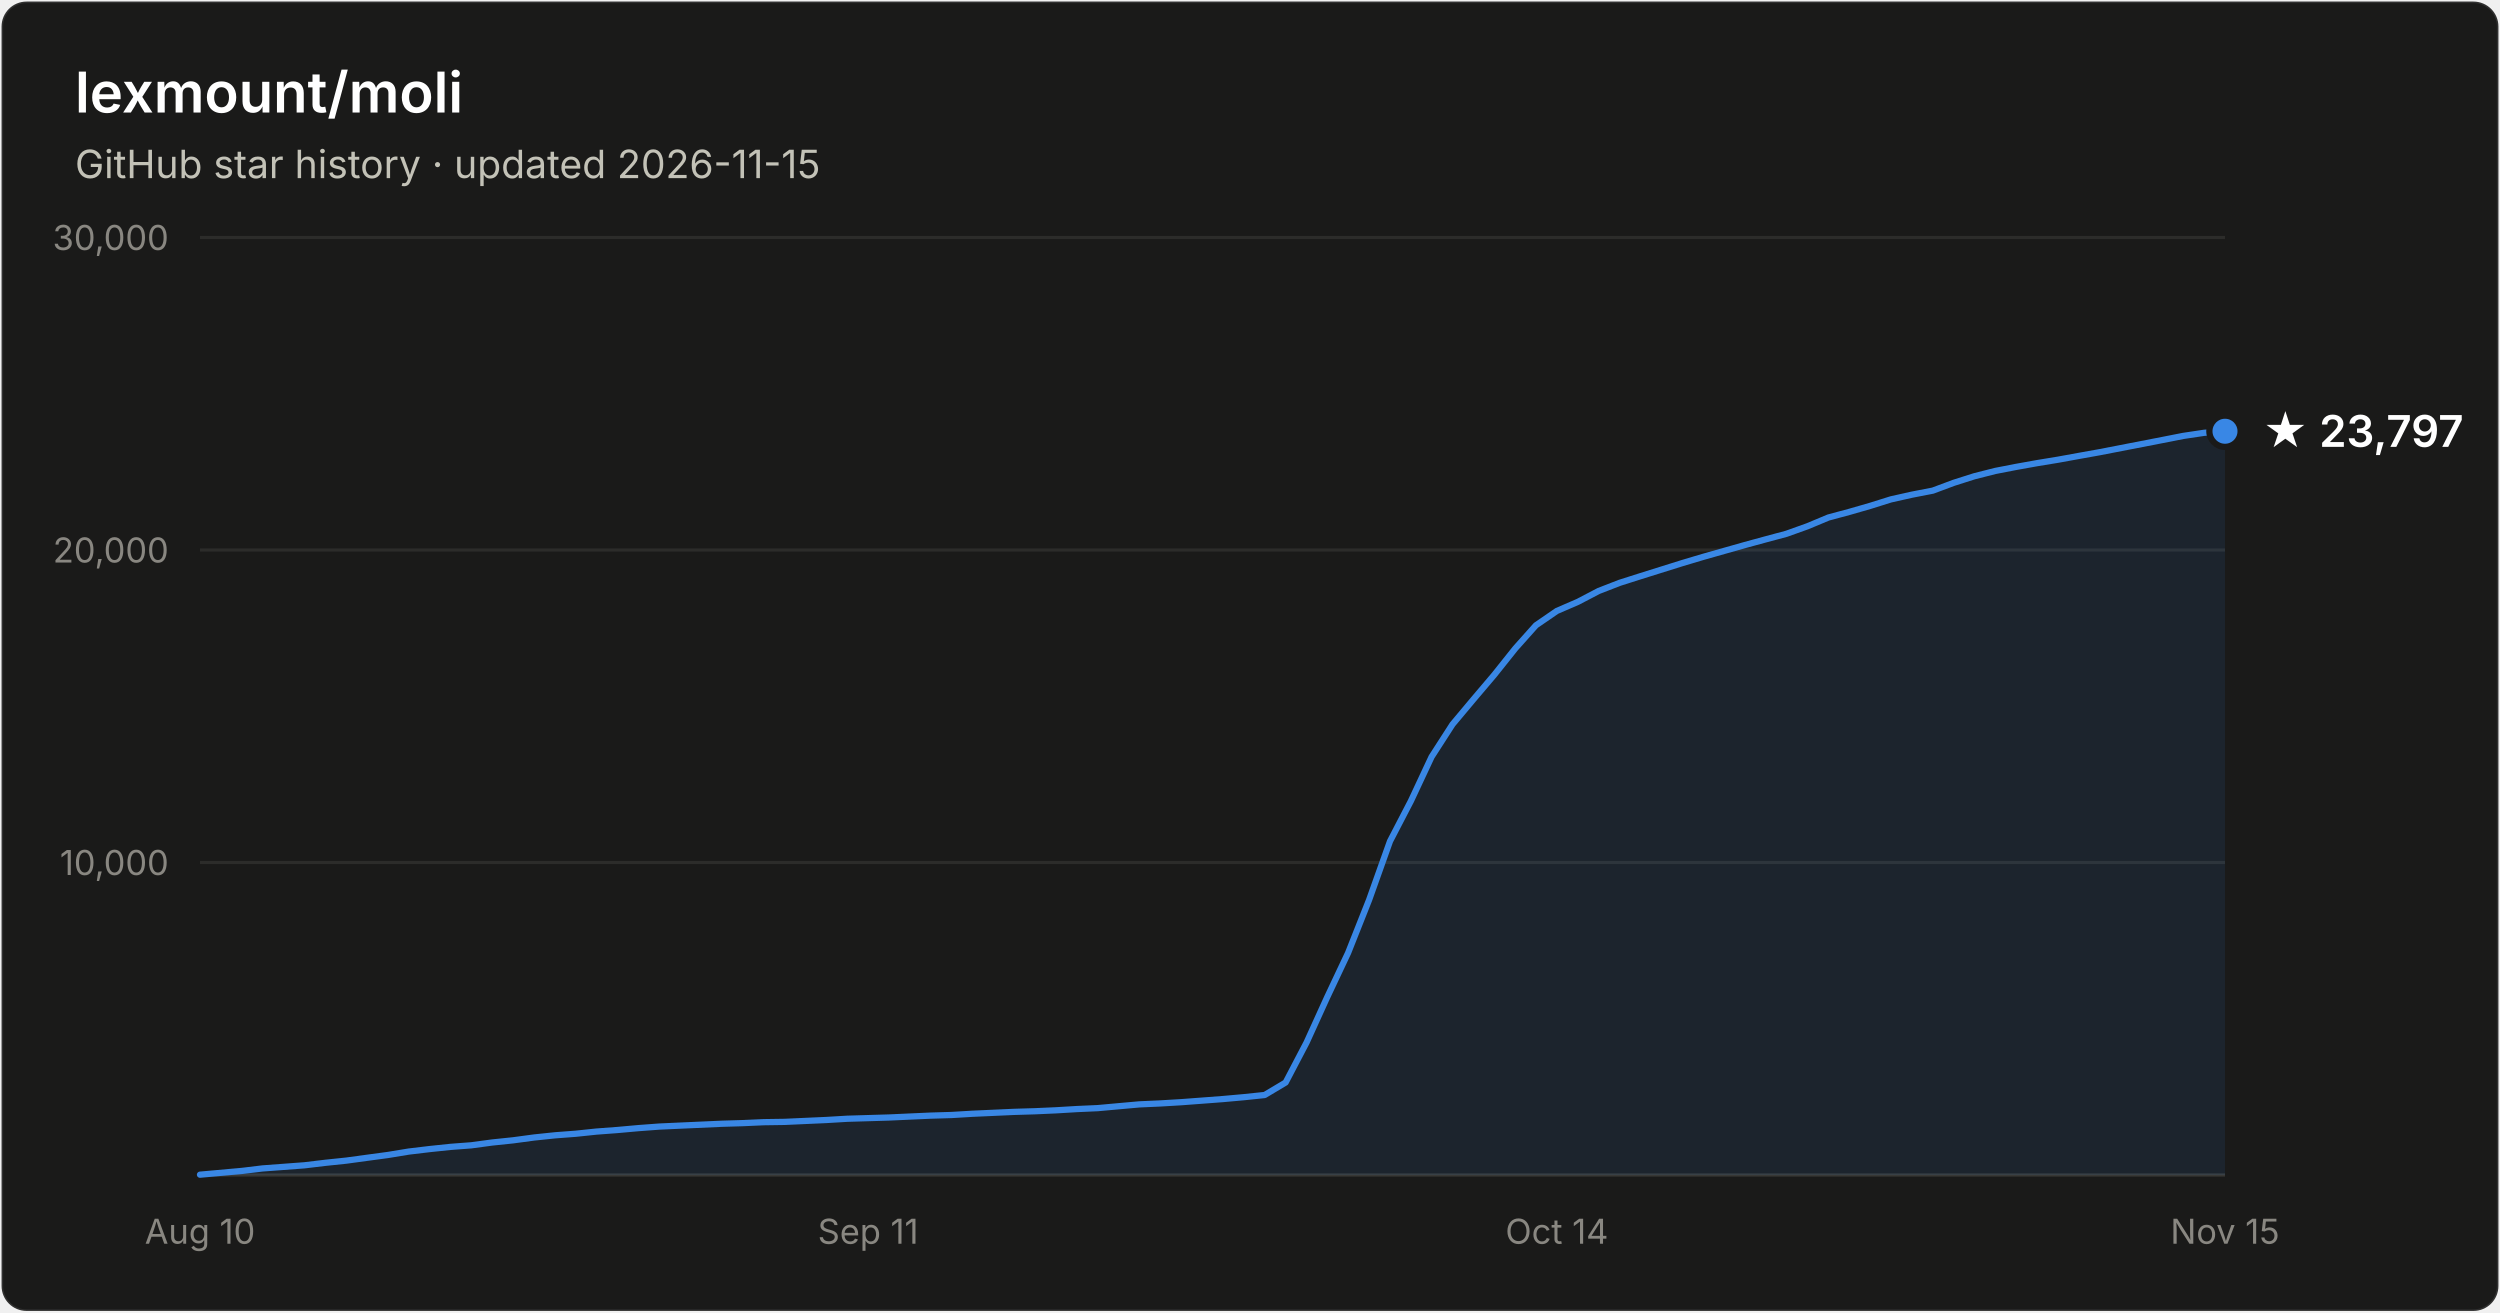
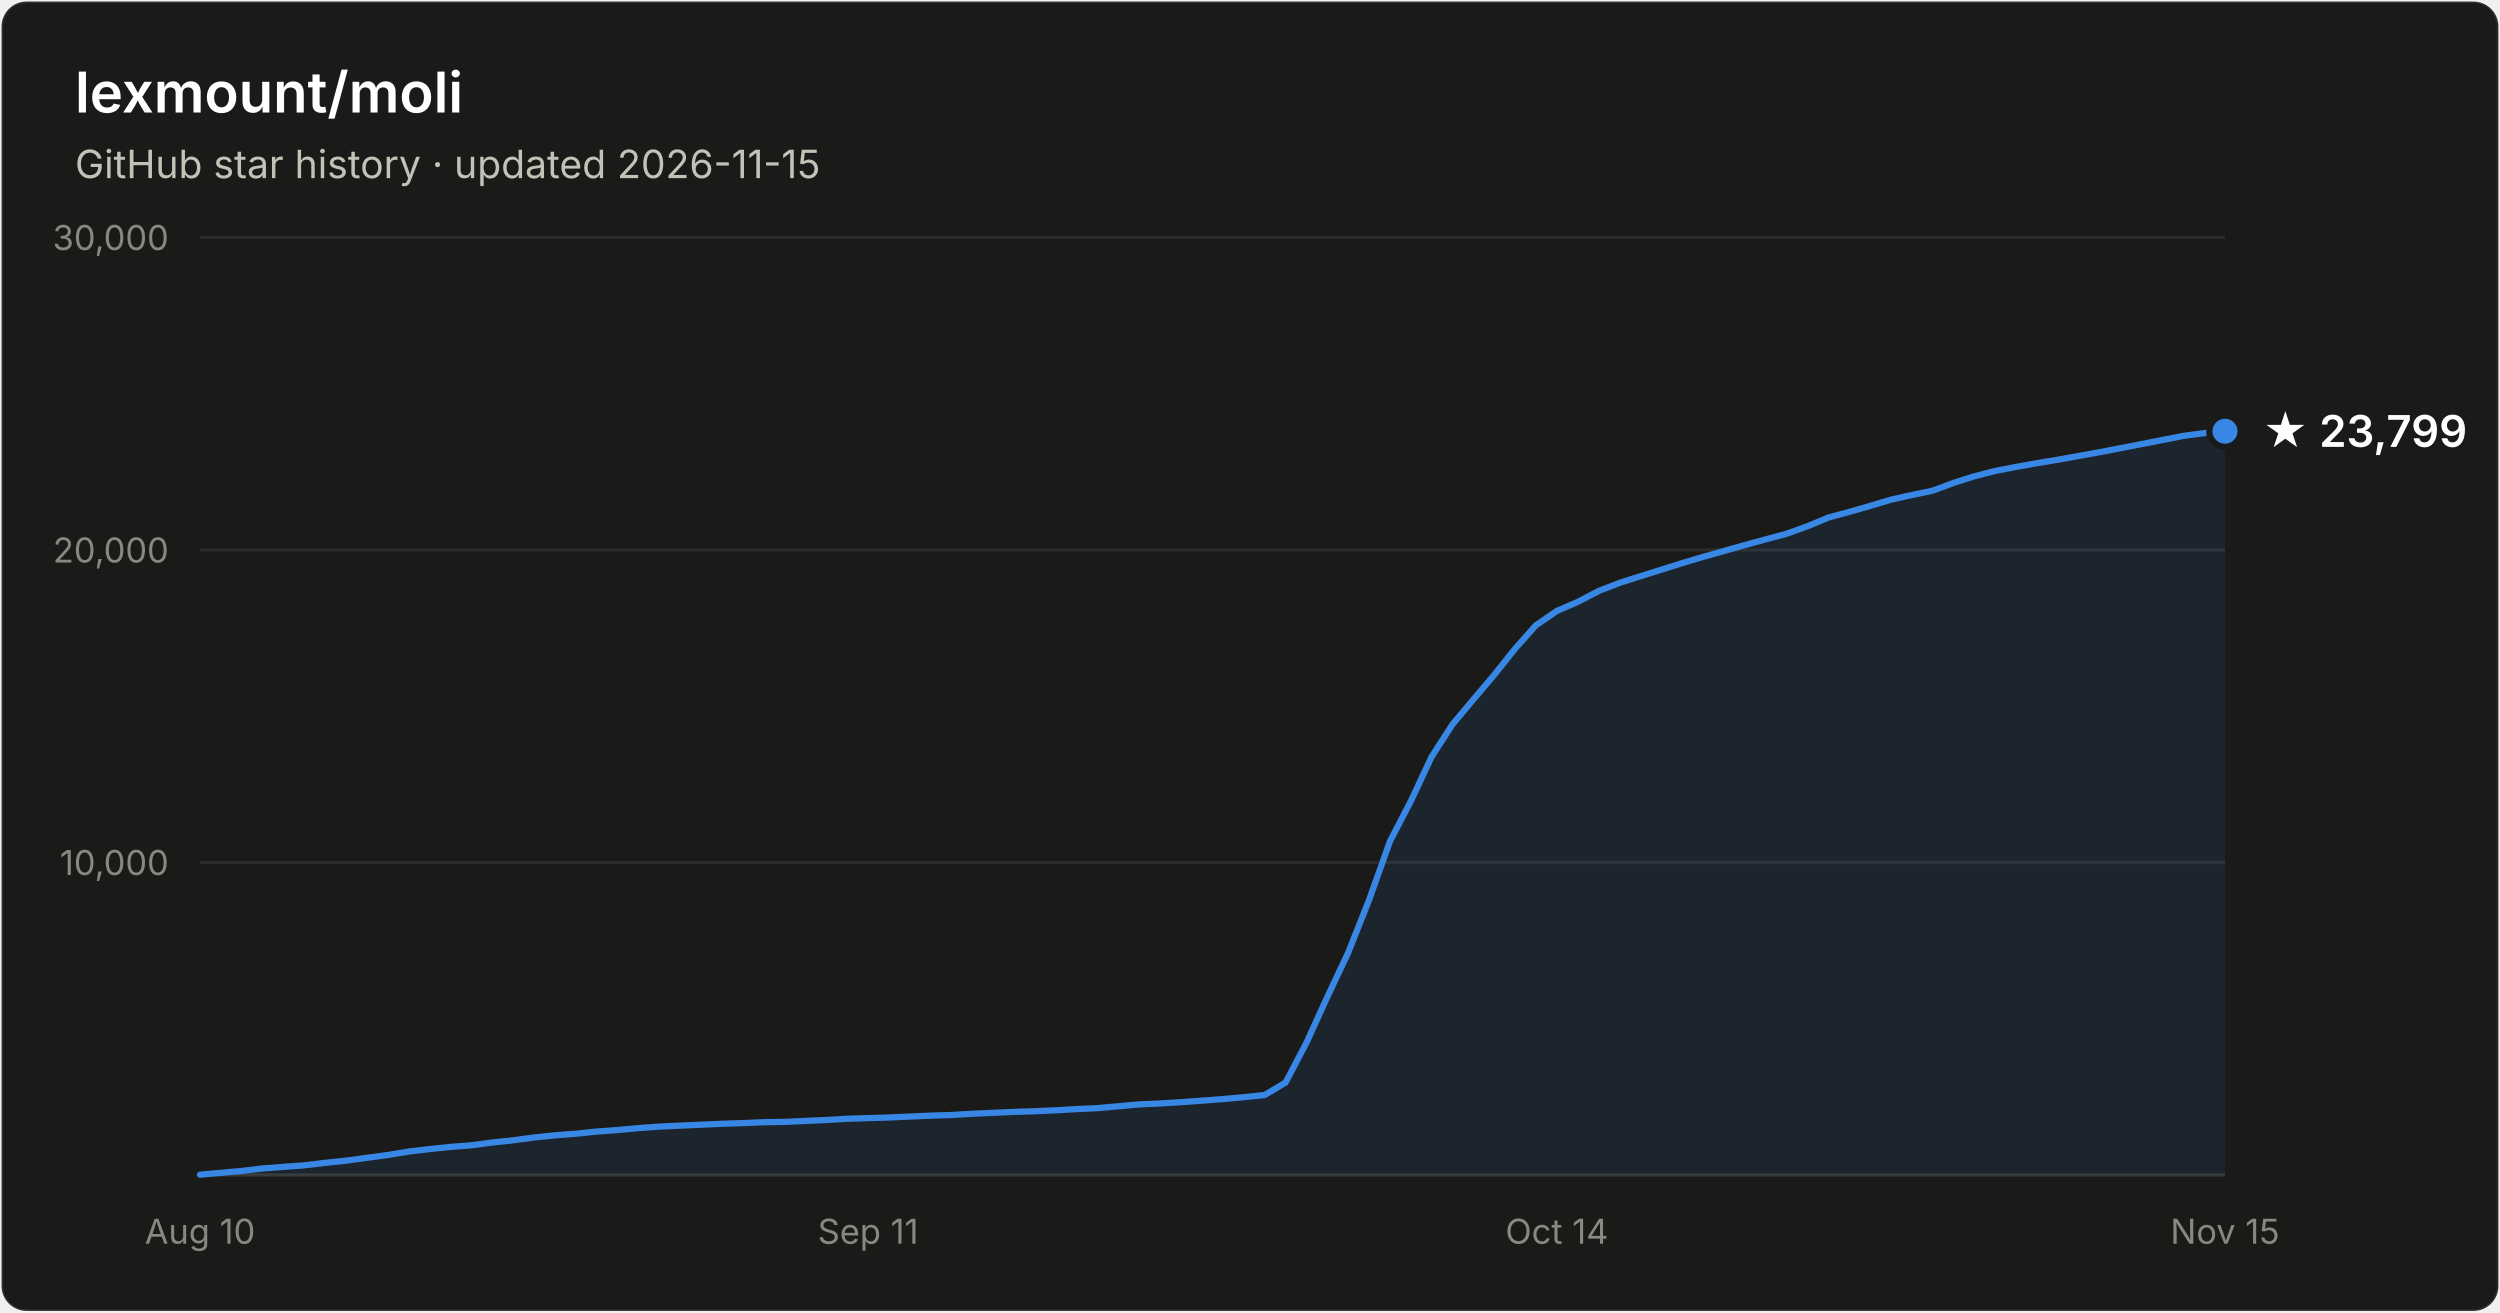
- <svg xmlns="http://www.w3.org/2000/svg" width="800" height="420" viewBox="0 0 800 420" font-family="system-ui, -apple-system, Segoe UI, sans-serif" role="img" aria-label="Star history of lexmount/moli: 23,797 stars as of 2026-11-15">
+ <svg xmlns="http://www.w3.org/2000/svg" width="800" height="420" viewBox="0 0 800 420" font-family="system-ui, -apple-system, Segoe UI, sans-serif" role="img" aria-label="Star history of lexmount/moli: 23,799 stars as of 2026-11-15">
  <rect x="0.5" y="0.5" width="799" height="419" rx="8" fill="#1a1a19" stroke="rgba(255,255,255,0.10)" />
  <text x="24" y="36" fill="#ffffff" font-size="18" font-weight="600">lexmount/moli</text>
  <text x="24" y="57" fill="#c3c2b7" font-size="12.5">GitHub star history · updated 2026-11-15</text>
  <line x1="64" y1="276.0" x2="712" y2="276.0" stroke="#2c2c2a" stroke-width="1" />
  <text x="54" y="280.0" text-anchor="end" fill="#898781" font-size="11" style="font-variant-numeric:tabular-nums">10,000</text>
  <line x1="64" y1="176.0" x2="712" y2="176.0" stroke="#2c2c2a" stroke-width="1" />
  <text x="54" y="180.0" text-anchor="end" fill="#898781" font-size="11" style="font-variant-numeric:tabular-nums">20,000</text>
  <line x1="64" y1="76.0" x2="712" y2="76.0" stroke="#2c2c2a" stroke-width="1" />
  <text x="54" y="80.0" text-anchor="end" fill="#898781" font-size="11" style="font-variant-numeric:tabular-nums">30,000</text>
  <line x1="64" y1="376" x2="712" y2="376" stroke="#383835" stroke-width="1" />
  <text x="64.0" y="398" text-anchor="middle" fill="#898781" font-size="11" style="font-variant-numeric:tabular-nums">Aug 10</text>
  <text x="277.8" y="398" text-anchor="middle" fill="#898781" font-size="11" style="font-variant-numeric:tabular-nums">Sep 11</text>
  <text x="498.2" y="398" text-anchor="middle" fill="#898781" font-size="11" style="font-variant-numeric:tabular-nums">Oct 14</text>
  <text x="712.0" y="398" text-anchor="middle" fill="#898781" font-size="11" style="font-variant-numeric:tabular-nums">Nov 15</text>
-   <path d="M64.0 375.9 L70.7 375.3 L77.4 374.7 L84.0 373.9 L90.7 373.4 L97.4 372.9 L104.1 372.1 L110.8 371.4 L117.4 370.5 L124.1 369.6 L130.8 368.5 L137.5 367.7 L144.2 367.0 L150.8 366.5 L157.5 365.6 L164.2 364.9 L170.9 364.0 L177.6 363.3 L184.2 362.8 L190.9 362.1 L197.6 361.6 L204.3 361.0 L211.0 360.5 L217.6 360.2 L224.3 359.9 L231.0 359.6 L237.7 359.4 L244.4 359.1 L251.1 359.0 L257.7 358.7 L264.4 358.4 L271.1 358.0 L277.8 357.8 L284.5 357.6 L291.1 357.3 L297.8 357.0 L304.5 356.8 L311.2 356.4 L317.9 356.1 L324.5 355.8 L331.2 355.6 L337.9 355.3 L344.6 354.9 L351.3 354.6 L357.9 354.0 L364.6 353.4 L371.3 353.1 L378.0 352.7 L384.7 352.2 L391.3 351.7 L398.0 351.1 L404.7 350.4 L411.4 346.4 L418.1 333.6 L424.7 319.1 L431.4 304.9 L438.1 288.0 L444.8 269.2 L451.5 256.3 L458.1 242.2 L464.8 231.8 L471.5 223.8 L478.2 215.9 L484.9 207.5 L491.5 200.1 L498.2 195.5 L504.9 192.6 L511.6 189.1 L518.3 186.5 L524.9 184.4 L531.6 182.3 L538.3 180.2 L545.0 178.2 L551.7 176.3 L558.4 174.4 L565.0 172.6 L571.7 170.8 L578.4 168.4 L585.1 165.6 L591.8 163.8 L598.4 161.9 L605.1 159.8 L611.8 158.3 L618.5 157.0 L625.2 154.5 L631.8 152.4 L638.5 150.7 L645.2 149.4 L651.9 148.2 L658.6 147.1 L665.2 145.9 L671.9 144.7 L678.6 143.4 L685.3 142.1 L692.0 140.8 L698.6 139.5 L705.3 138.5 L712.0 138.0 L712.0 376 L64.0 376 Z" fill="#3987e5" fill-opacity="0.1" />
-   <path d="M64.0 375.9 L70.7 375.3 L77.4 374.7 L84.0 373.9 L90.7 373.4 L97.4 372.9 L104.1 372.1 L110.8 371.4 L117.4 370.5 L124.1 369.6 L130.8 368.5 L137.5 367.7 L144.2 367.0 L150.8 366.5 L157.5 365.6 L164.2 364.9 L170.9 364.0 L177.6 363.3 L184.2 362.8 L190.9 362.1 L197.6 361.6 L204.3 361.0 L211.0 360.5 L217.6 360.2 L224.3 359.9 L231.0 359.6 L237.7 359.4 L244.4 359.1 L251.1 359.0 L257.7 358.7 L264.4 358.4 L271.1 358.0 L277.8 357.8 L284.5 357.6 L291.1 357.3 L297.8 357.0 L304.5 356.8 L311.2 356.4 L317.9 356.1 L324.5 355.8 L331.2 355.6 L337.9 355.3 L344.6 354.9 L351.3 354.6 L357.9 354.0 L364.6 353.4 L371.3 353.1 L378.0 352.7 L384.7 352.2 L391.3 351.7 L398.0 351.1 L404.7 350.4 L411.4 346.4 L418.1 333.6 L424.7 319.1 L431.4 304.9 L438.1 288.0 L444.8 269.2 L451.5 256.3 L458.1 242.2 L464.8 231.8 L471.5 223.8 L478.2 215.9 L484.9 207.5 L491.5 200.1 L498.2 195.5 L504.9 192.6 L511.6 189.1 L518.3 186.5 L524.9 184.4 L531.6 182.3 L538.3 180.2 L545.0 178.2 L551.7 176.3 L558.4 174.4 L565.0 172.6 L571.7 170.8 L578.4 168.4 L585.1 165.6 L591.8 163.8 L598.4 161.9 L605.1 159.8 L611.8 158.3 L618.5 157.0 L625.2 154.5 L631.8 152.4 L638.5 150.7 L645.2 149.4 L651.9 148.2 L658.6 147.1 L665.2 145.9 L671.9 144.7 L678.6 143.4 L685.3 142.1 L692.0 140.8 L698.6 139.5 L705.3 138.5 L712.0 138.0" fill="none" stroke="#3987e5" stroke-width="2" stroke-linejoin="round" stroke-linecap="round" />
+   <path d="M64.0 375.9 L70.7 375.3 L77.4 374.7 L84.0 373.9 L90.7 373.4 L97.4 372.9 L104.1 372.1 L110.8 371.4 L117.4 370.5 L124.1 369.6 L130.8 368.5 L137.5 367.7 L144.2 367.0 L150.8 366.5 L157.5 365.6 L164.2 364.9 L170.9 364.0 L177.6 363.3 L184.2 362.8 L190.9 362.1 L197.6 361.6 L204.3 361.0 L211.0 360.5 L217.6 360.2 L224.3 359.9 L231.0 359.6 L237.7 359.4 L244.4 359.1 L251.1 359.0 L257.7 358.7 L264.4 358.4 L271.1 358.0 L277.8 357.8 L284.5 357.6 L291.1 357.3 L297.8 357.0 L304.5 356.8 L311.2 356.4 L317.9 356.1 L324.5 355.8 L331.2 355.6 L337.9 355.3 L344.6 354.9 L351.3 354.6 L357.9 354.0 L364.6 353.4 L371.3 353.1 L378.0 352.7 L384.7 352.2 L391.3 351.7 L398.0 351.1 L404.7 350.4 L411.4 346.4 L418.1 333.6 L424.7 319.1 L431.4 304.9 L438.1 288.0 L444.8 269.2 L451.5 256.3 L458.1 242.2 L464.8 231.8 L471.5 223.8 L478.2 215.9 L484.9 207.5 L491.5 200.1 L498.2 195.5 L504.9 192.6 L511.6 189.1 L518.3 186.5 L524.9 184.4 L531.6 182.3 L538.3 180.2 L545.0 178.2 L551.7 176.3 L558.4 174.4 L565.0 172.6 L571.7 170.8 L578.4 168.4 L585.1 165.6 L591.8 163.8 L598.4 161.9 L605.1 159.9 L611.8 158.4 L618.5 157.0 L625.2 154.5 L631.8 152.4 L638.5 150.7 L645.2 149.4 L651.9 148.2 L658.6 147.1 L665.2 145.9 L671.9 144.7 L678.6 143.4 L685.3 142.1 L692.0 140.8 L698.6 139.5 L705.3 138.6 L712.0 138.0 L712.0 376 L64.0 376 Z" fill="#3987e5" fill-opacity="0.1" />
+   <path d="M64.0 375.9 L70.7 375.3 L77.4 374.7 L84.0 373.9 L90.7 373.4 L97.4 372.9 L104.1 372.1 L110.8 371.4 L117.4 370.5 L124.1 369.6 L130.8 368.5 L137.5 367.7 L144.2 367.0 L150.8 366.5 L157.5 365.6 L164.2 364.9 L170.9 364.0 L177.6 363.3 L184.2 362.8 L190.9 362.1 L197.6 361.6 L204.3 361.0 L211.0 360.5 L217.6 360.2 L224.3 359.9 L231.0 359.6 L237.7 359.4 L244.4 359.1 L251.1 359.0 L257.7 358.7 L264.4 358.4 L271.1 358.0 L277.8 357.8 L284.5 357.6 L291.1 357.3 L297.8 357.0 L304.5 356.8 L311.2 356.4 L317.9 356.1 L324.5 355.8 L331.2 355.6 L337.9 355.3 L344.6 354.9 L351.3 354.6 L357.9 354.0 L364.6 353.4 L371.3 353.1 L378.0 352.7 L384.7 352.2 L391.3 351.7 L398.0 351.1 L404.7 350.4 L411.4 346.4 L418.1 333.6 L424.7 319.1 L431.4 304.9 L438.1 288.0 L444.8 269.2 L451.5 256.3 L458.1 242.2 L464.8 231.8 L471.5 223.8 L478.2 215.9 L484.9 207.5 L491.5 200.1 L498.2 195.5 L504.9 192.6 L511.6 189.1 L518.3 186.5 L524.9 184.4 L531.6 182.3 L538.3 180.2 L545.0 178.2 L551.7 176.3 L558.4 174.4 L565.0 172.6 L571.7 170.8 L578.4 168.4 L585.1 165.6 L591.8 163.8 L598.4 161.9 L605.1 159.9 L611.8 158.4 L618.5 157.0 L625.2 154.5 L631.8 152.4 L638.5 150.7 L645.2 149.4 L651.9 148.2 L658.6 147.1 L665.2 145.9 L671.9 144.7 L678.6 143.4 L685.3 142.1 L692.0 140.8 L698.6 139.5 L705.3 138.6 L712.0 138.0" fill="none" stroke="#3987e5" stroke-width="2" stroke-linejoin="round" stroke-linecap="round" />
  <circle cx="712.0" cy="138.0" r="5" fill="#3987e5" stroke="#1a1a19" stroke-width="2" />
-   <text x="724.0" y="143.0" fill="#ffffff" font-size="14" font-weight="600">★ 23,797</text>
+   <text x="724.0" y="143.0" fill="#ffffff" font-size="14" font-weight="600">★ 23,799</text>
</svg>
